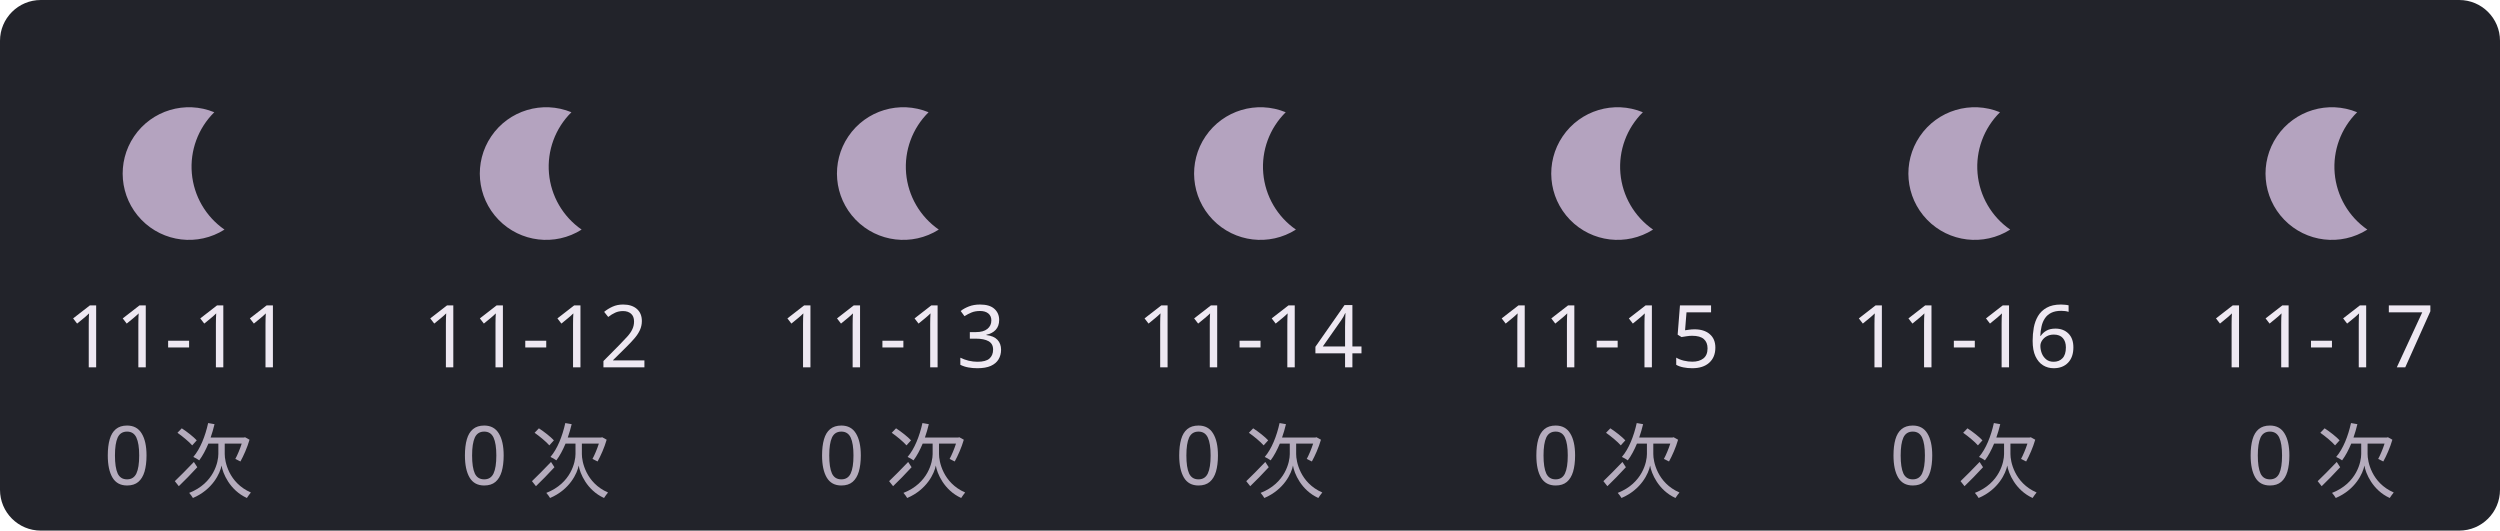
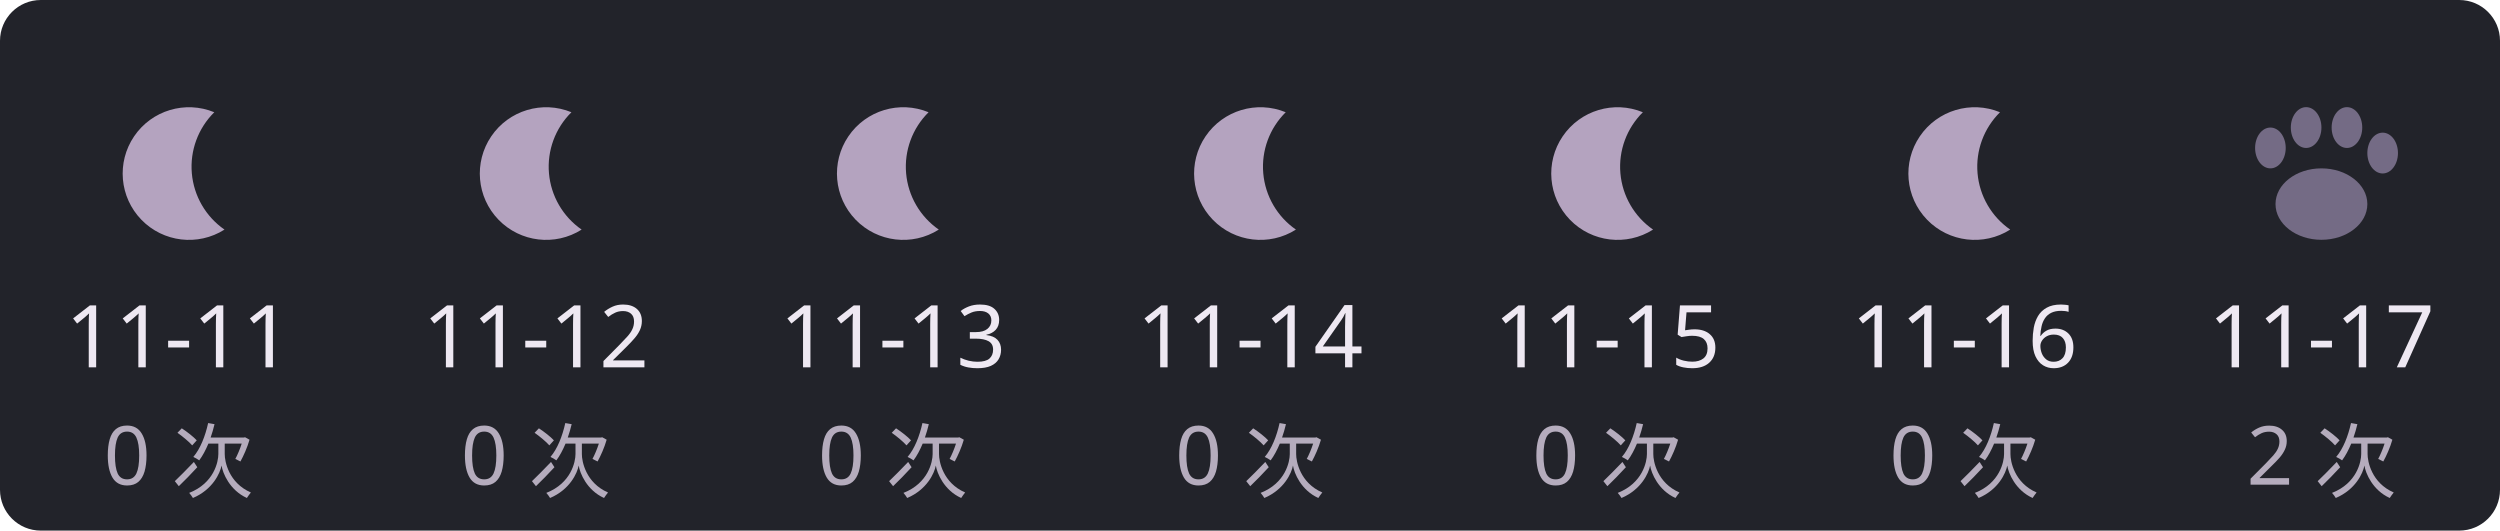
<svg xmlns="http://www.w3.org/2000/svg" width="490" height="104" viewBox="0 0 490 104" role="img">
  <rect width="490" height="104" rx="8" fill="#22232a" />
  <g>
    <path d="M42,22 A13,13 0 1,0 44,45 A15,15 0 0,1 42,22" fill="#b4a3bf" />
    <text x="35" y="72" text-anchor="middle" fill="#eee8f2" font-size="17" font-family="Segoe UI,Microsoft YaHei,sans-serif">11-11</text>
    <text x="35" y="95" text-anchor="middle" fill="#b5acbd" font-size="16" font-family="Segoe UI,Microsoft YaHei,sans-serif">0 次</text>
  </g>
  <g>
    <path d="M112,22 A13,13 0 1,0 114,45 A15,15 0 0,1 112,22" fill="#b4a3bf" />
    <text x="105" y="72" text-anchor="middle" fill="#eee8f2" font-size="17" font-family="Segoe UI,Microsoft YaHei,sans-serif">11-12</text>
    <text x="105" y="95" text-anchor="middle" fill="#b5acbd" font-size="16" font-family="Segoe UI,Microsoft YaHei,sans-serif">0 次</text>
  </g>
  <g>
    <path d="M182,22 A13,13 0 1,0 184,45 A15,15 0 0,1 182,22" fill="#b4a3bf" />
    <text x="175" y="72" text-anchor="middle" fill="#eee8f2" font-size="17" font-family="Segoe UI,Microsoft YaHei,sans-serif">11-13</text>
    <text x="175" y="95" text-anchor="middle" fill="#b5acbd" font-size="16" font-family="Segoe UI,Microsoft YaHei,sans-serif">0 次</text>
  </g>
  <g>
    <path d="M252,22 A13,13 0 1,0 254,45 A15,15 0 0,1 252,22" fill="#b4a3bf" />
    <text x="245" y="72" text-anchor="middle" fill="#eee8f2" font-size="17" font-family="Segoe UI,Microsoft YaHei,sans-serif">11-14</text>
    <text x="245" y="95" text-anchor="middle" fill="#b5acbd" font-size="16" font-family="Segoe UI,Microsoft YaHei,sans-serif">0 次</text>
  </g>
  <g>
    <path d="M322,22 A13,13 0 1,0 324,45 A15,15 0 0,1 322,22" fill="#b4a3bf" />
    <text x="315" y="72" text-anchor="middle" fill="#eee8f2" font-size="17" font-family="Segoe UI,Microsoft YaHei,sans-serif">11-15</text>
    <text x="315" y="95" text-anchor="middle" fill="#b5acbd" font-size="16" font-family="Segoe UI,Microsoft YaHei,sans-serif">0 次</text>
  </g>
  <g>
    <path d="M392,22 A13,13 0 1,0 394,45 A15,15 0 0,1 392,22" fill="#b4a3bf" />
    <text x="385" y="72" text-anchor="middle" fill="#eee8f2" font-size="17" font-family="Segoe UI,Microsoft YaHei,sans-serif">11-16</text>
    <text x="385" y="95" text-anchor="middle" fill="#b5acbd" font-size="16" font-family="Segoe UI,Microsoft YaHei,sans-serif">0 次</text>
  </g>
  <g>
-     <path d="M462,22 A13,13 0 1,0 464,45 A15,15 0 0,1 462,22" fill="#b4a3bf" />
+     <g fill="#c6b3df" opacity="0.5">
+       <ellipse cx="455" cy="40" rx="9" ry="7" />
+       <ellipse cx="445" cy="29" rx="3" ry="4" />
+       <ellipse cx="452" cy="25" rx="3" ry="4" />
+       <ellipse cx="460" cy="25" rx="3" ry="4" />
+       <ellipse cx="467" cy="30" rx="3" ry="4" />
+     </g>
    <text x="455" y="72" text-anchor="middle" fill="#eee8f2" font-size="17" font-family="Segoe UI,Microsoft YaHei,sans-serif">11-17</text>
-     <text x="455" y="95" text-anchor="middle" fill="#b5acbd" font-size="16" font-family="Segoe UI,Microsoft YaHei,sans-serif">0 次</text>
+     <text x="455" y="95" text-anchor="middle" fill="#b5acbd" font-size="16" font-family="Segoe UI,Microsoft YaHei,sans-serif">2 次</text>
  </g>
</svg>
